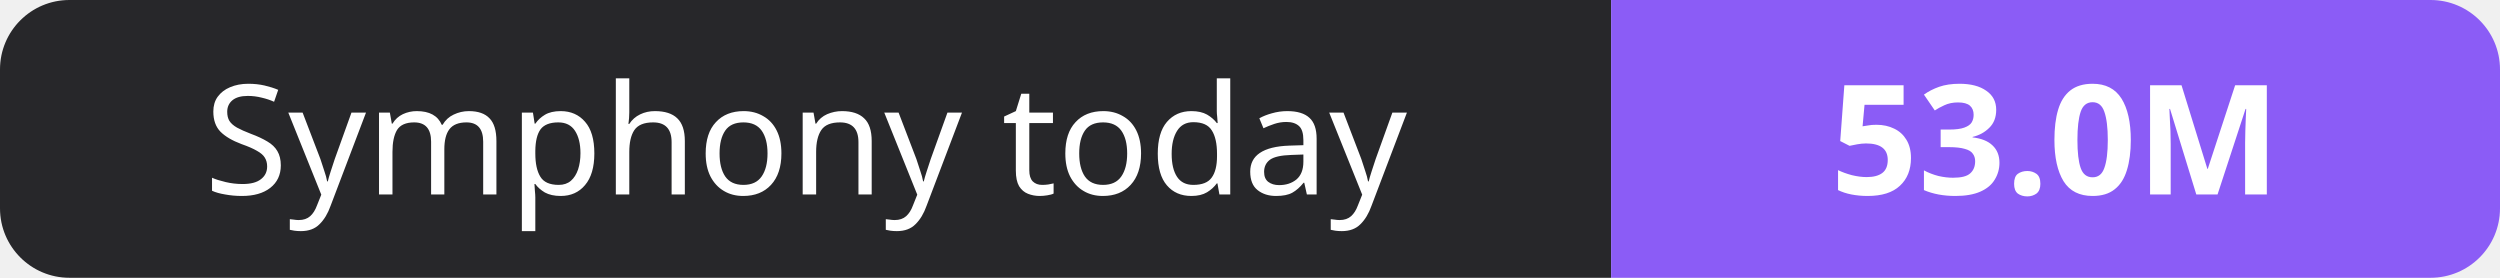
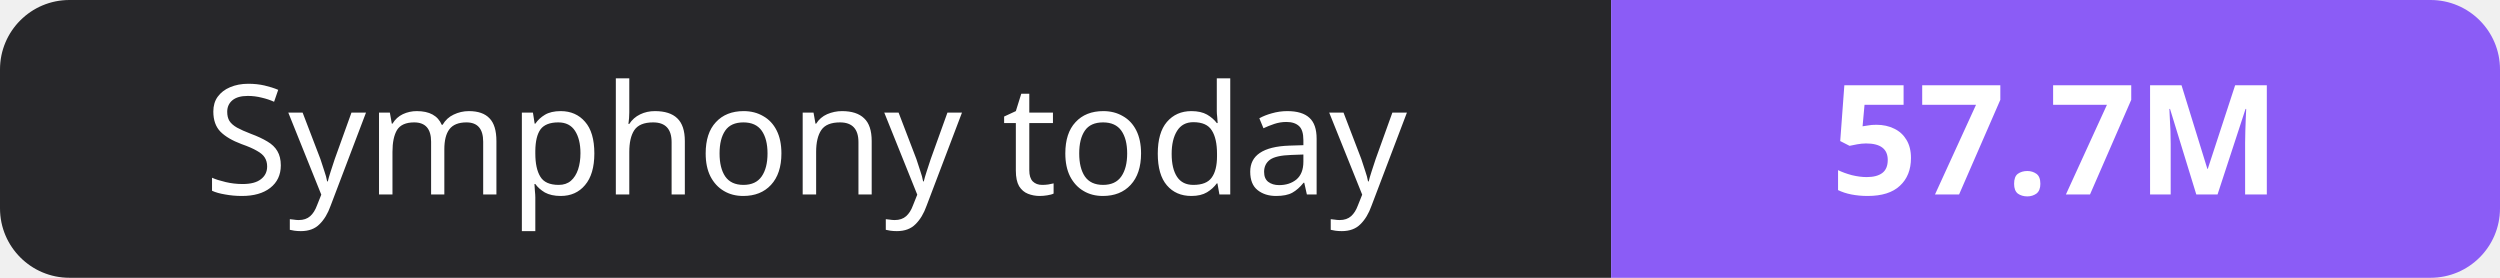
- <svg xmlns="http://www.w3.org/2000/svg" width="180" height="20" role="img" aria-label="Symphony today: 53.0M">
+ <svg xmlns="http://www.w3.org/2000/svg" width="180" height="20" role="img" aria-label="Symphony today: 57.7M">
  <clipPath id="r">
    <rect width="180" height="20" rx="5" fill="#fff" />
  </clipPath>
  <g clip-path="url(#r)">
    <rect width="116" height="20" fill="#27272a" />
    <rect x="116" width="64" height="20" fill="#8b5cf6" />
  </g>
  <g fill="#fff" text-anchor="middle" font-family="Verdana,Geneva,sans-serif" font-size="11">
    <text x="58.0" y="14">Symphony today</text>
-     <text x="148.0" y="14" font-weight="700">53.0M</text>
+     <text x="148.0" y="14" font-weight="700">57.7M</text>
  </g>
</svg>
